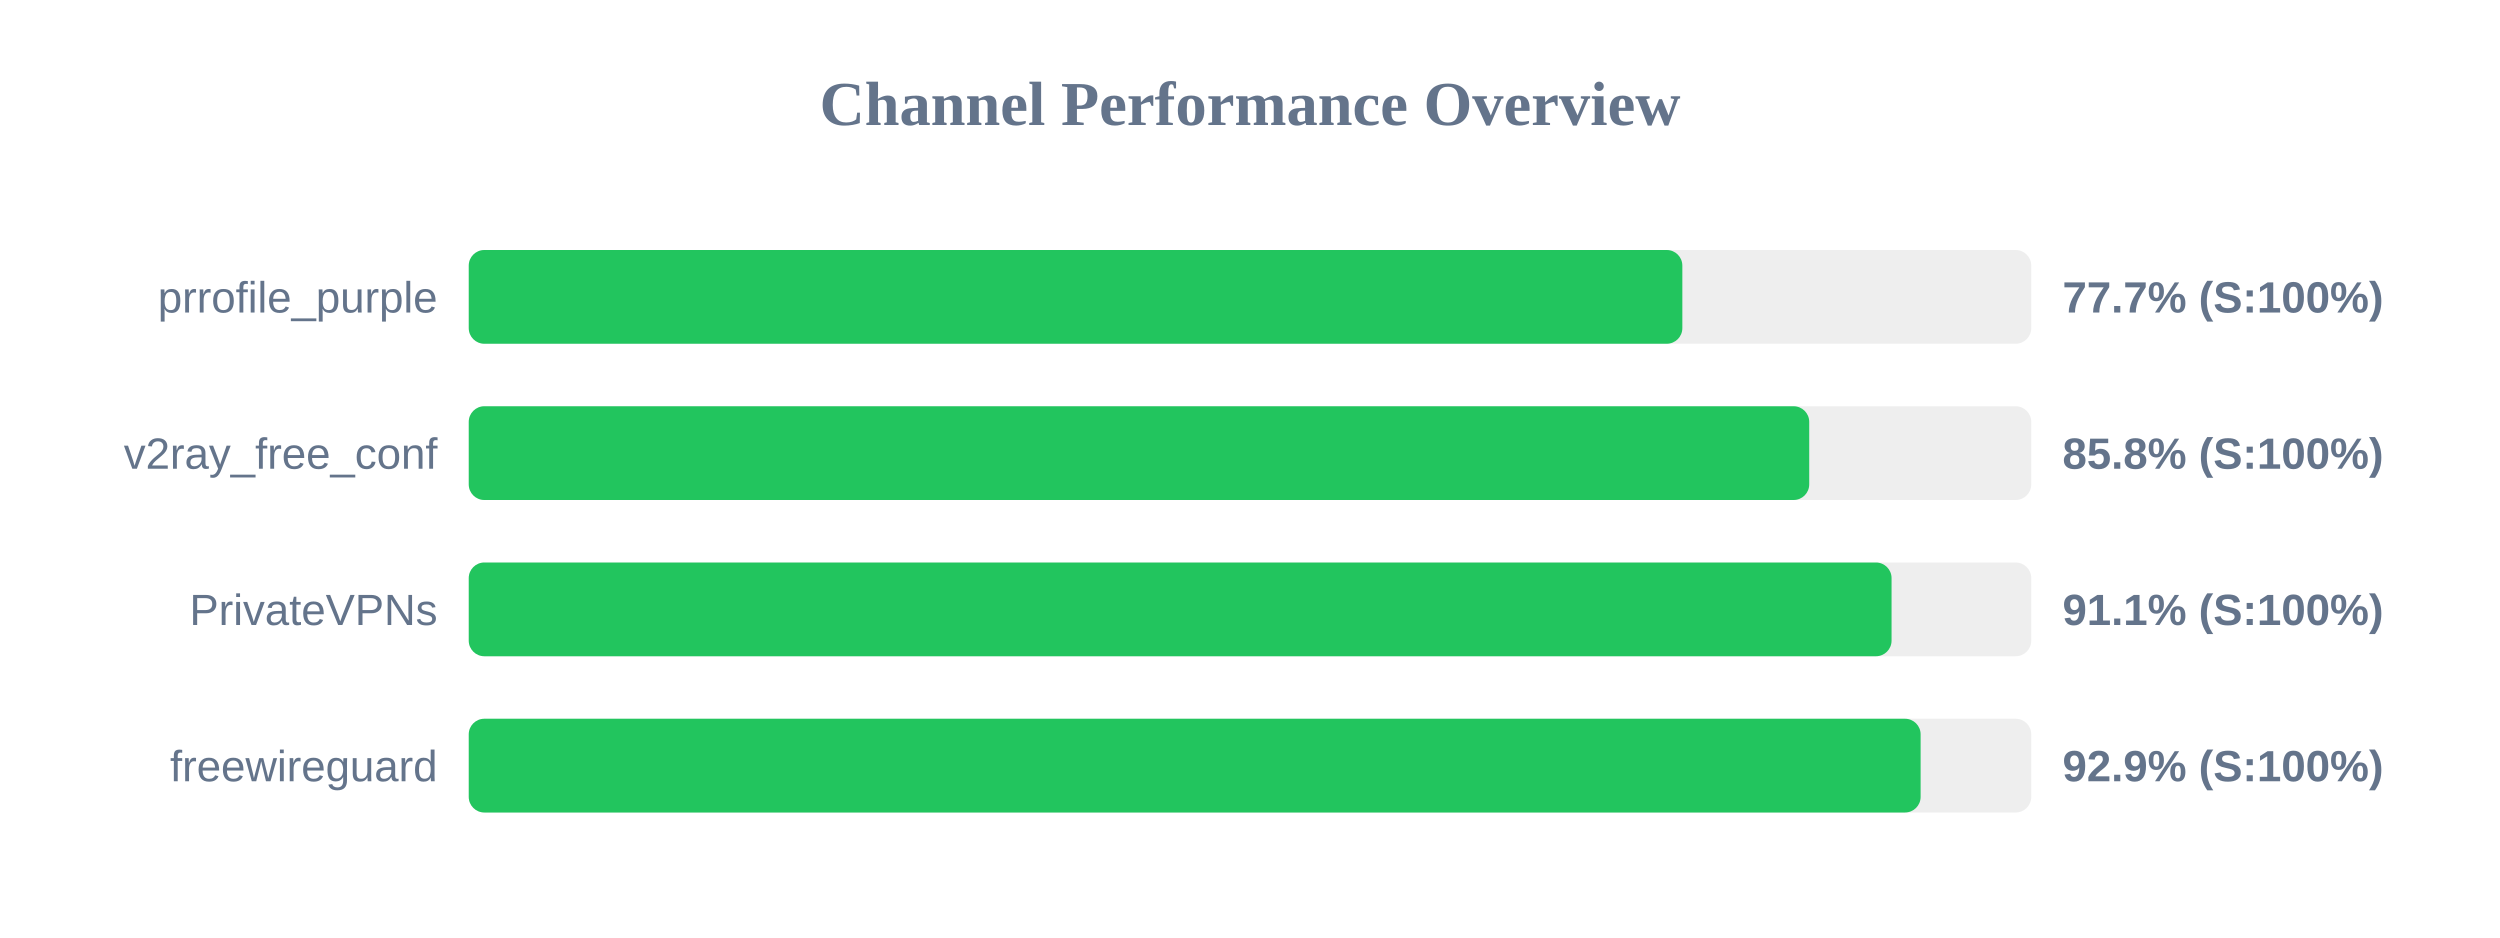
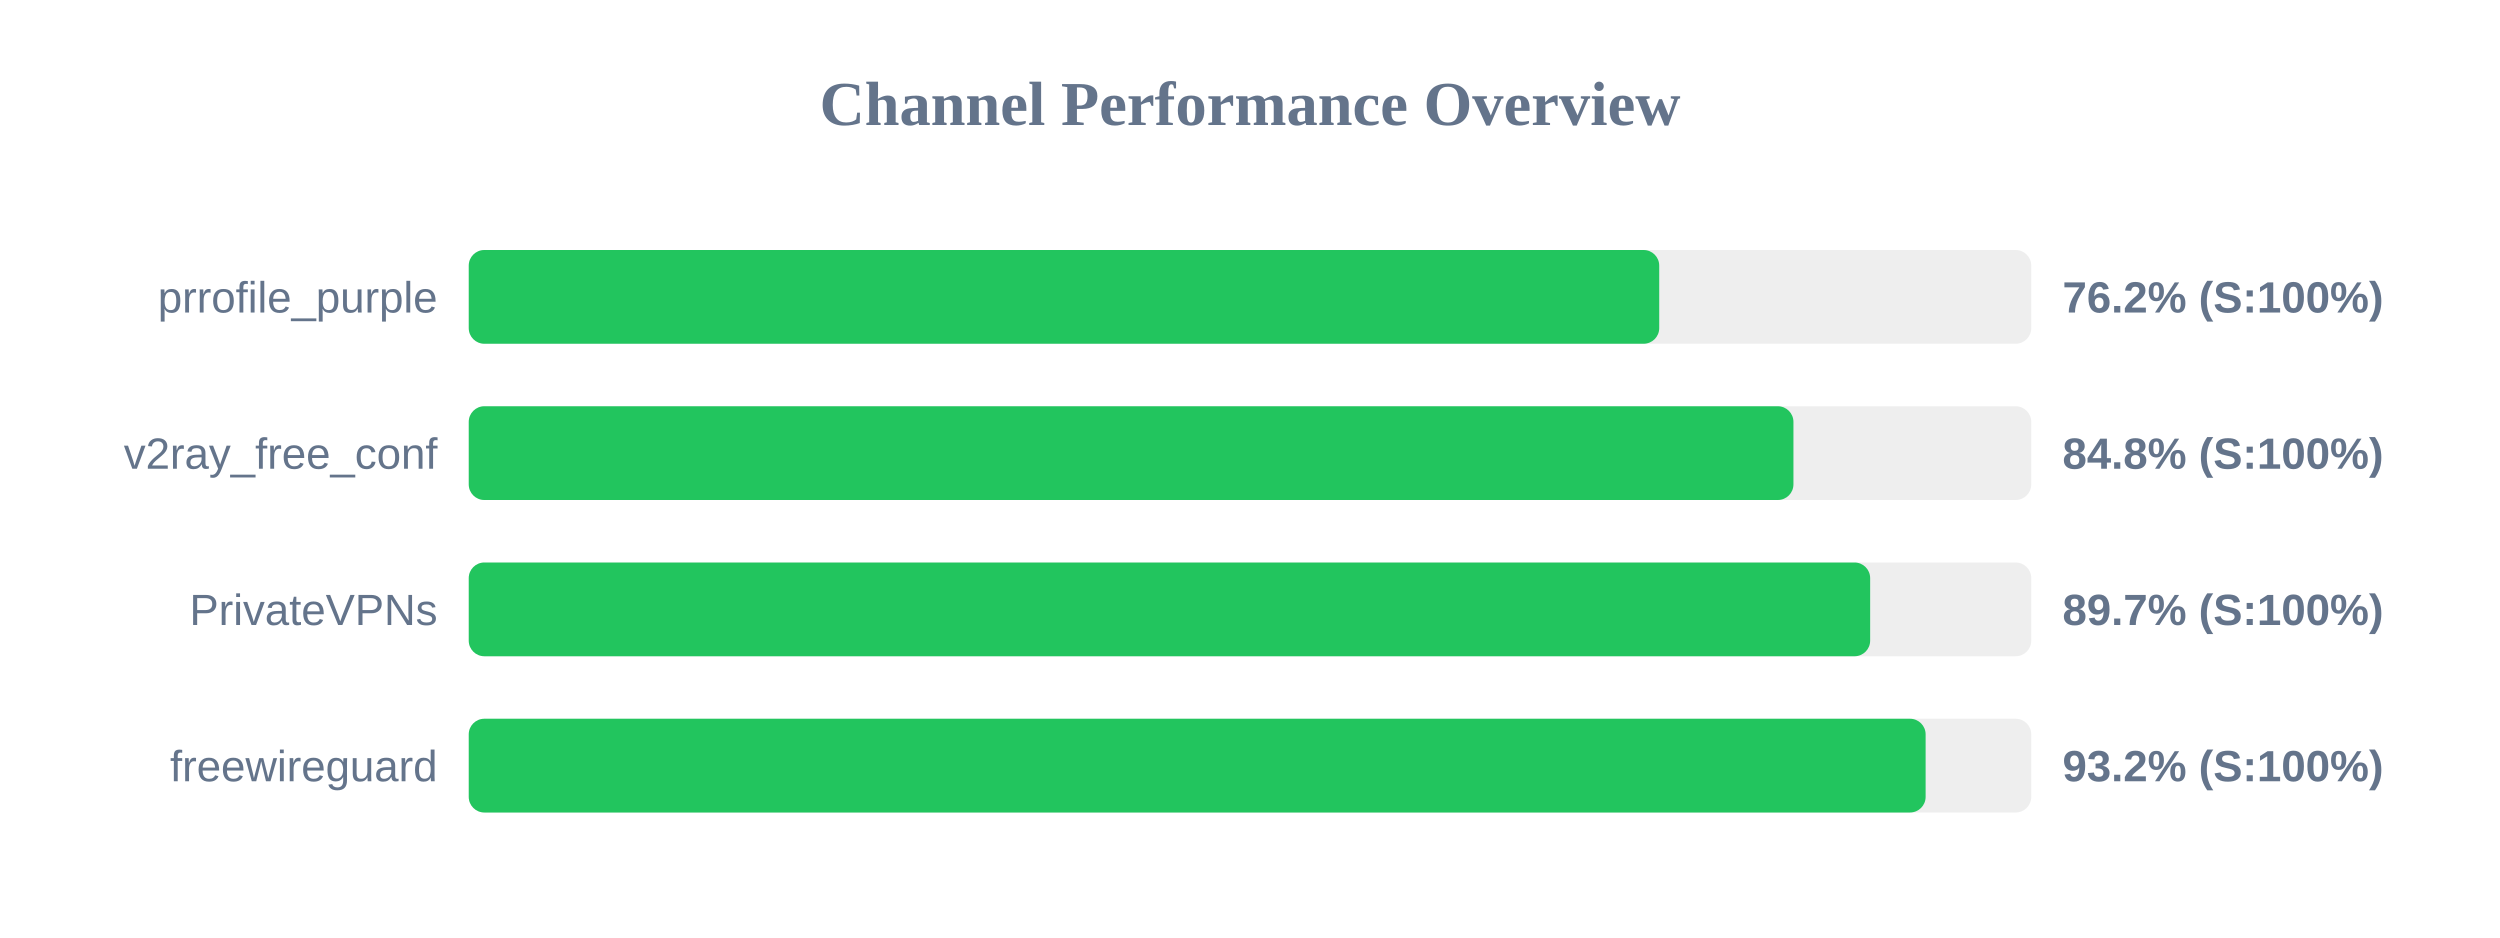
<svg xmlns="http://www.w3.org/2000/svg" width="800" height="300" version="1.1">
  <style>
        .row { font: 14px Arial; fill: #64748b; }
        .score { font: bold 14px Arial; fill: #64748b; }
    </style>
  <text x="400" y="40" text-anchor="middle" font-size="20px" font-weight="bold" fill="#64748b">Channel Performance Overview</text>
  <rect x="150" y="80" width="500" height="30" fill="#eee" rx="5" />
-   <rect x="150" y="80" width="388.35" height="30" fill="#22c55e" rx="5" />
+   <rect x="150" y="80" width="380.95" height="30" fill="#22c55e" rx="5" />
  <text x="140" y="100" text-anchor="end" class="row">prrofile_purple</text>
-   <text x="660" y="100" text-anchor="start" class="score">77.7% (S:100%)</text>
+   <text x="660" y="100" text-anchor="start" class="score">76.2% (S:100%)</text>
  <rect x="150" y="130" width="500" height="30" fill="#eee" rx="5" />
-   <rect x="150" y="130" width="428.95" height="30" fill="#22c55e" rx="5" />
+   <rect x="150" y="130" width="423.9" height="30" fill="#22c55e" rx="5" />
  <text x="140" y="150" text-anchor="end" class="row">v2ray_free_conf</text>
-   <text x="660" y="150" text-anchor="start" class="score">85.8% (S:100%)</text>
+   <text x="660" y="150" text-anchor="start" class="score">84.8% (S:100%)</text>
  <rect x="150" y="180" width="500" height="30" fill="#eee" rx="5" />
-   <rect x="150" y="180" width="455.3" height="30" fill="#22c55e" rx="5" />
+   <rect x="150" y="180" width="448.45" height="30" fill="#22c55e" rx="5" />
  <text x="140" y="200" text-anchor="end" class="row">PrivateVPNs</text>
-   <text x="660" y="200" text-anchor="start" class="score">91.1% (S:100%)</text>
+   <text x="660" y="200" text-anchor="start" class="score">89.7% (S:100%)</text>
  <rect x="150" y="230" width="500" height="30" fill="#eee" rx="5" />
-   <rect x="150" y="230" width="464.6" height="30" fill="#22c55e" rx="5" />
+   <rect x="150" y="230" width="466.2" height="30" fill="#22c55e" rx="5" />
  <text x="140" y="250" text-anchor="end" class="row">freewireguard</text>
-   <text x="660" y="250" text-anchor="start" class="score">92.9% (S:100%)</text>
+   <text x="660" y="250" text-anchor="start" class="score">93.2% (S:100%)</text>
</svg>
